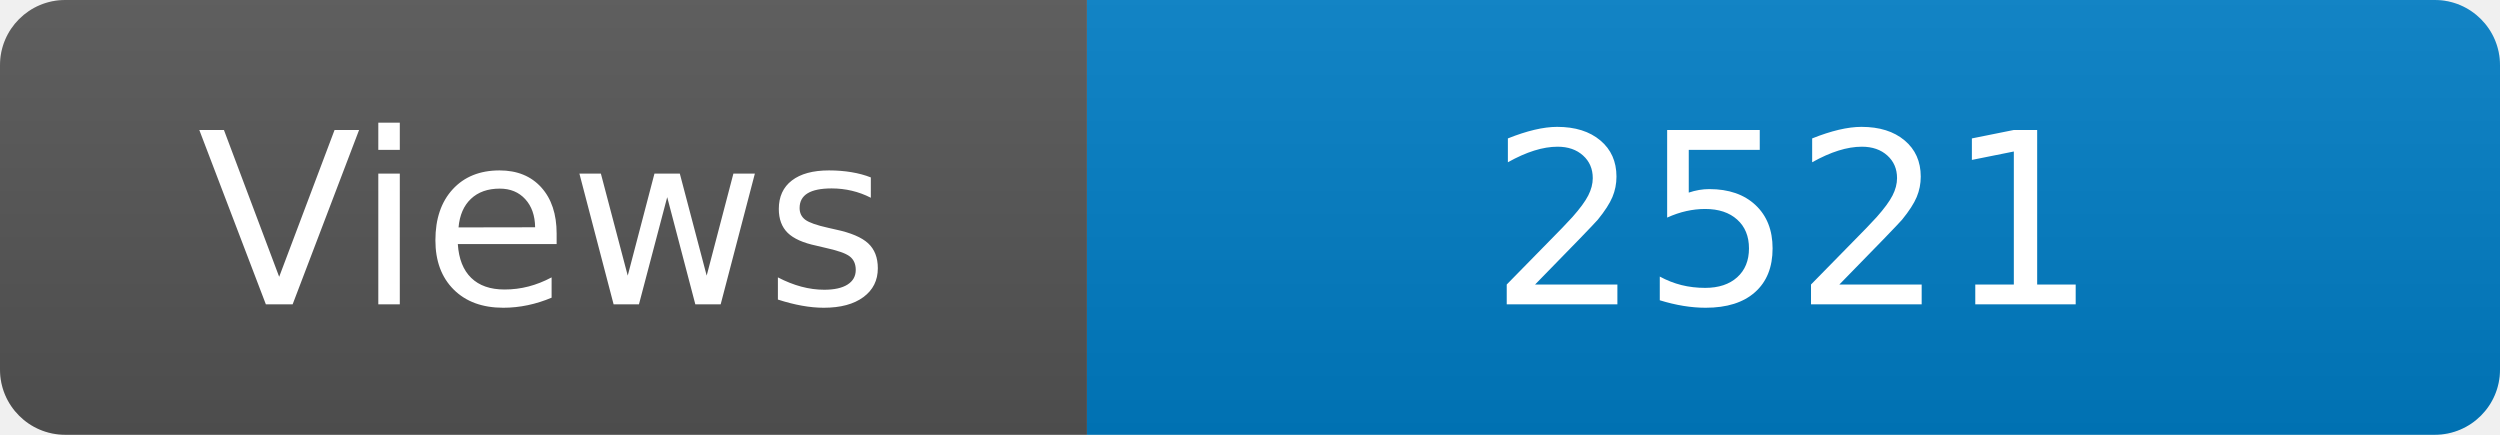
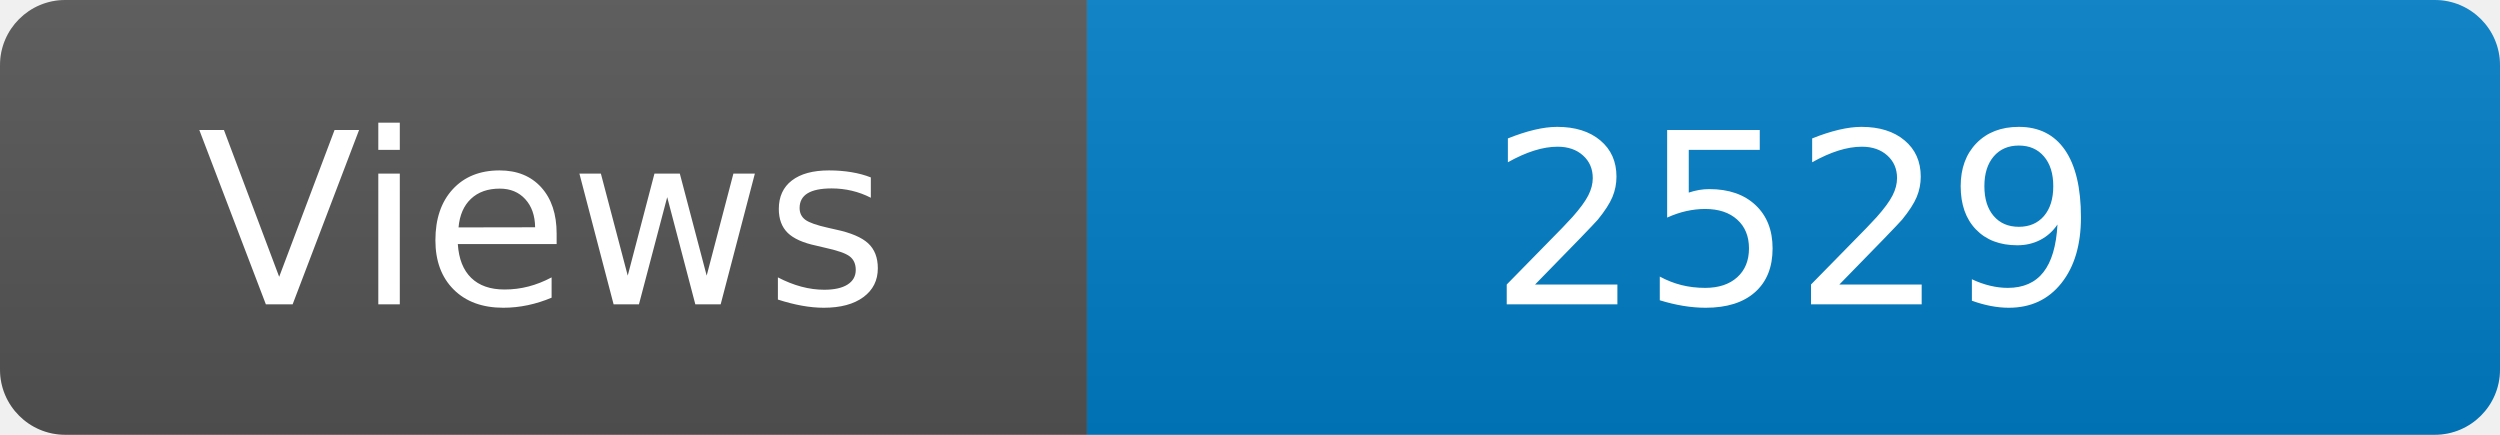
<svg xmlns="http://www.w3.org/2000/svg" width="115" height="20" role="img" aria-label="Maintained?: yes">
  <linearGradient id="s" x2="0" y2="100%">
    <stop offset="0" stop-color="#bbb" stop-opacity=".1" />
    <stop offset="1" stop-opacity=".1" />
  </linearGradient>
  <clipPath id="r">
    <rect width="115" height="20" rx="3" fill="#fff" />
  </clipPath>
  <g clip-path="url(#r)">
    <rect width="50" height="20" fill="#555" />
    <rect x="50" width="160" height="20" fill="#007ec6" />
    <rect width="115" height="20" fill="url(#s)" />
  </g>
  <g fill="#fff" text-anchor="middle" font-family="Verdana,Geneva,DejaVu Sans,sans-serif" font-size="110">
    <text x="250" y="140" transform="scale(.1)" fill="#fff">Views</text>
-     <text x="825" y="140" transform="scale(.1)" fill="#fff">2521</text>
+     <text x="825" y="140" transform="scale(.1)" fill="#fff">2529</text>
  </g>
</svg>
